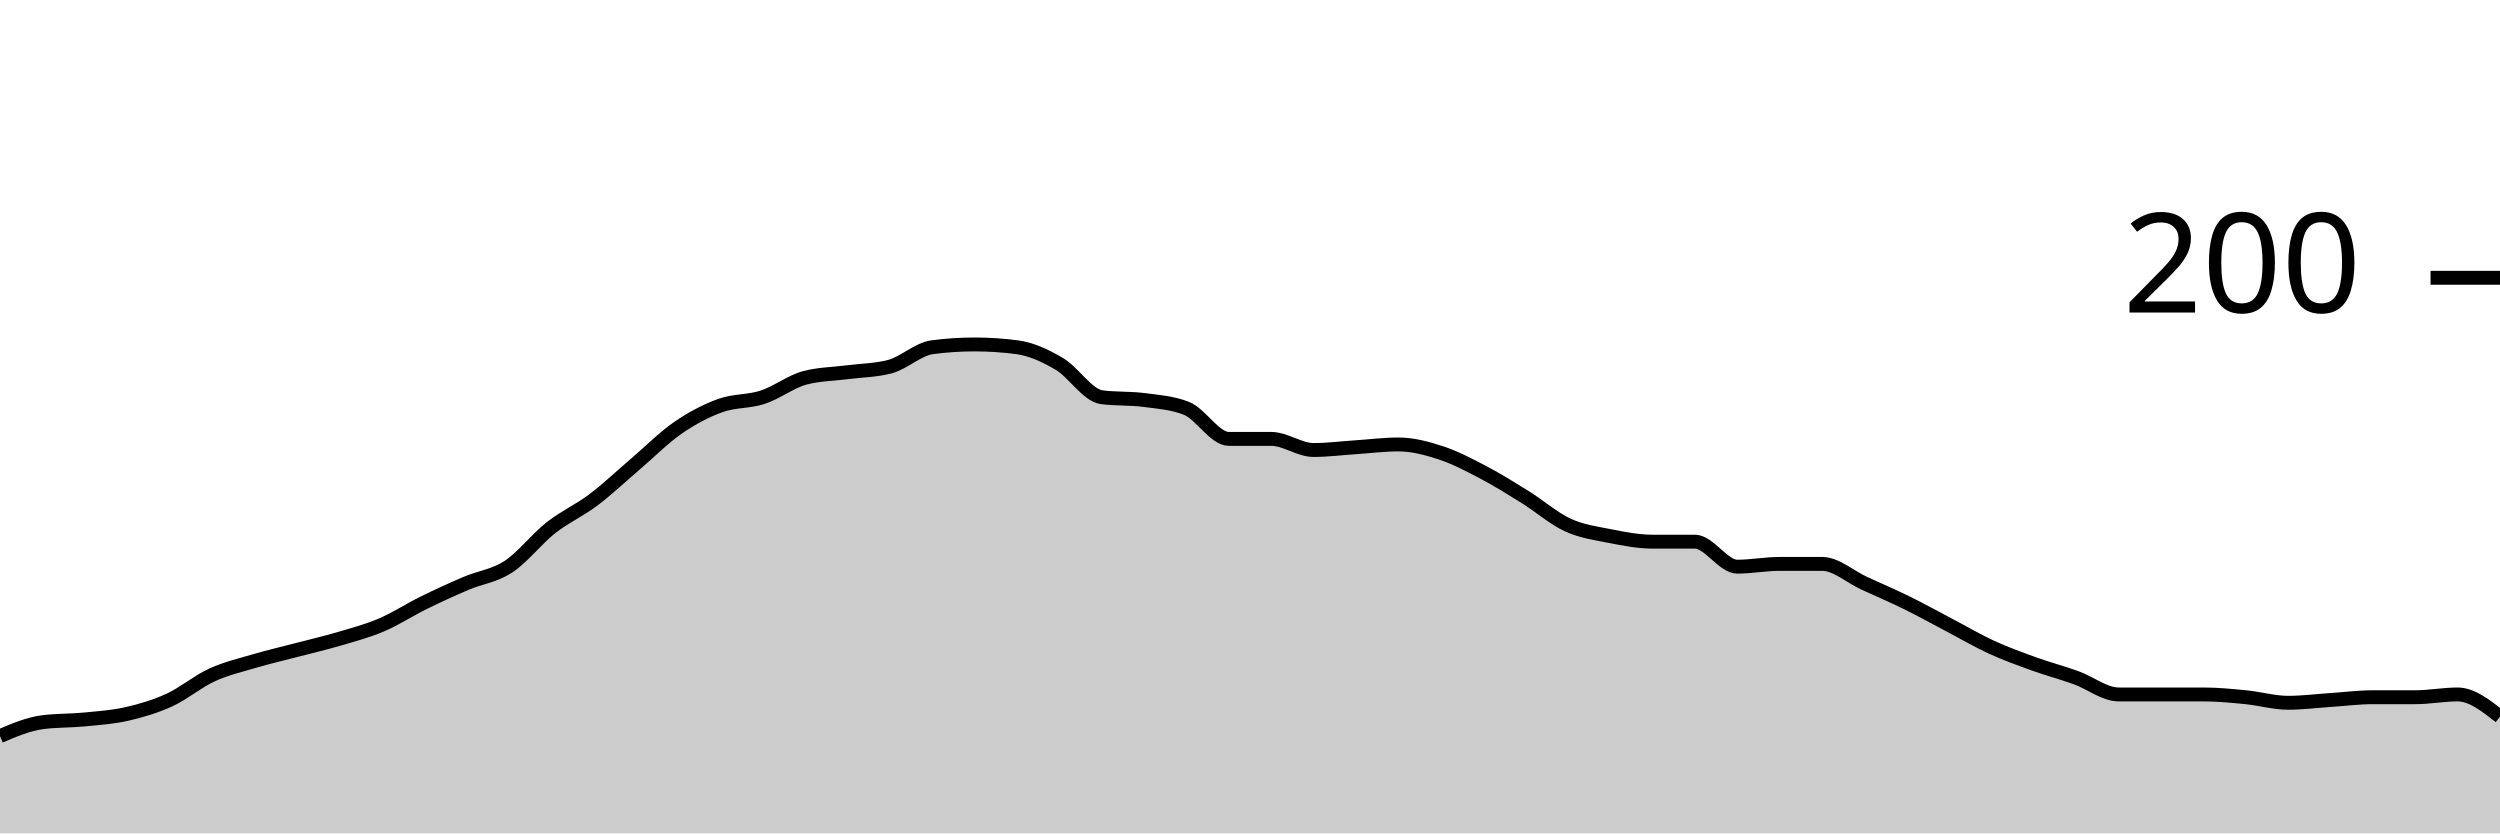
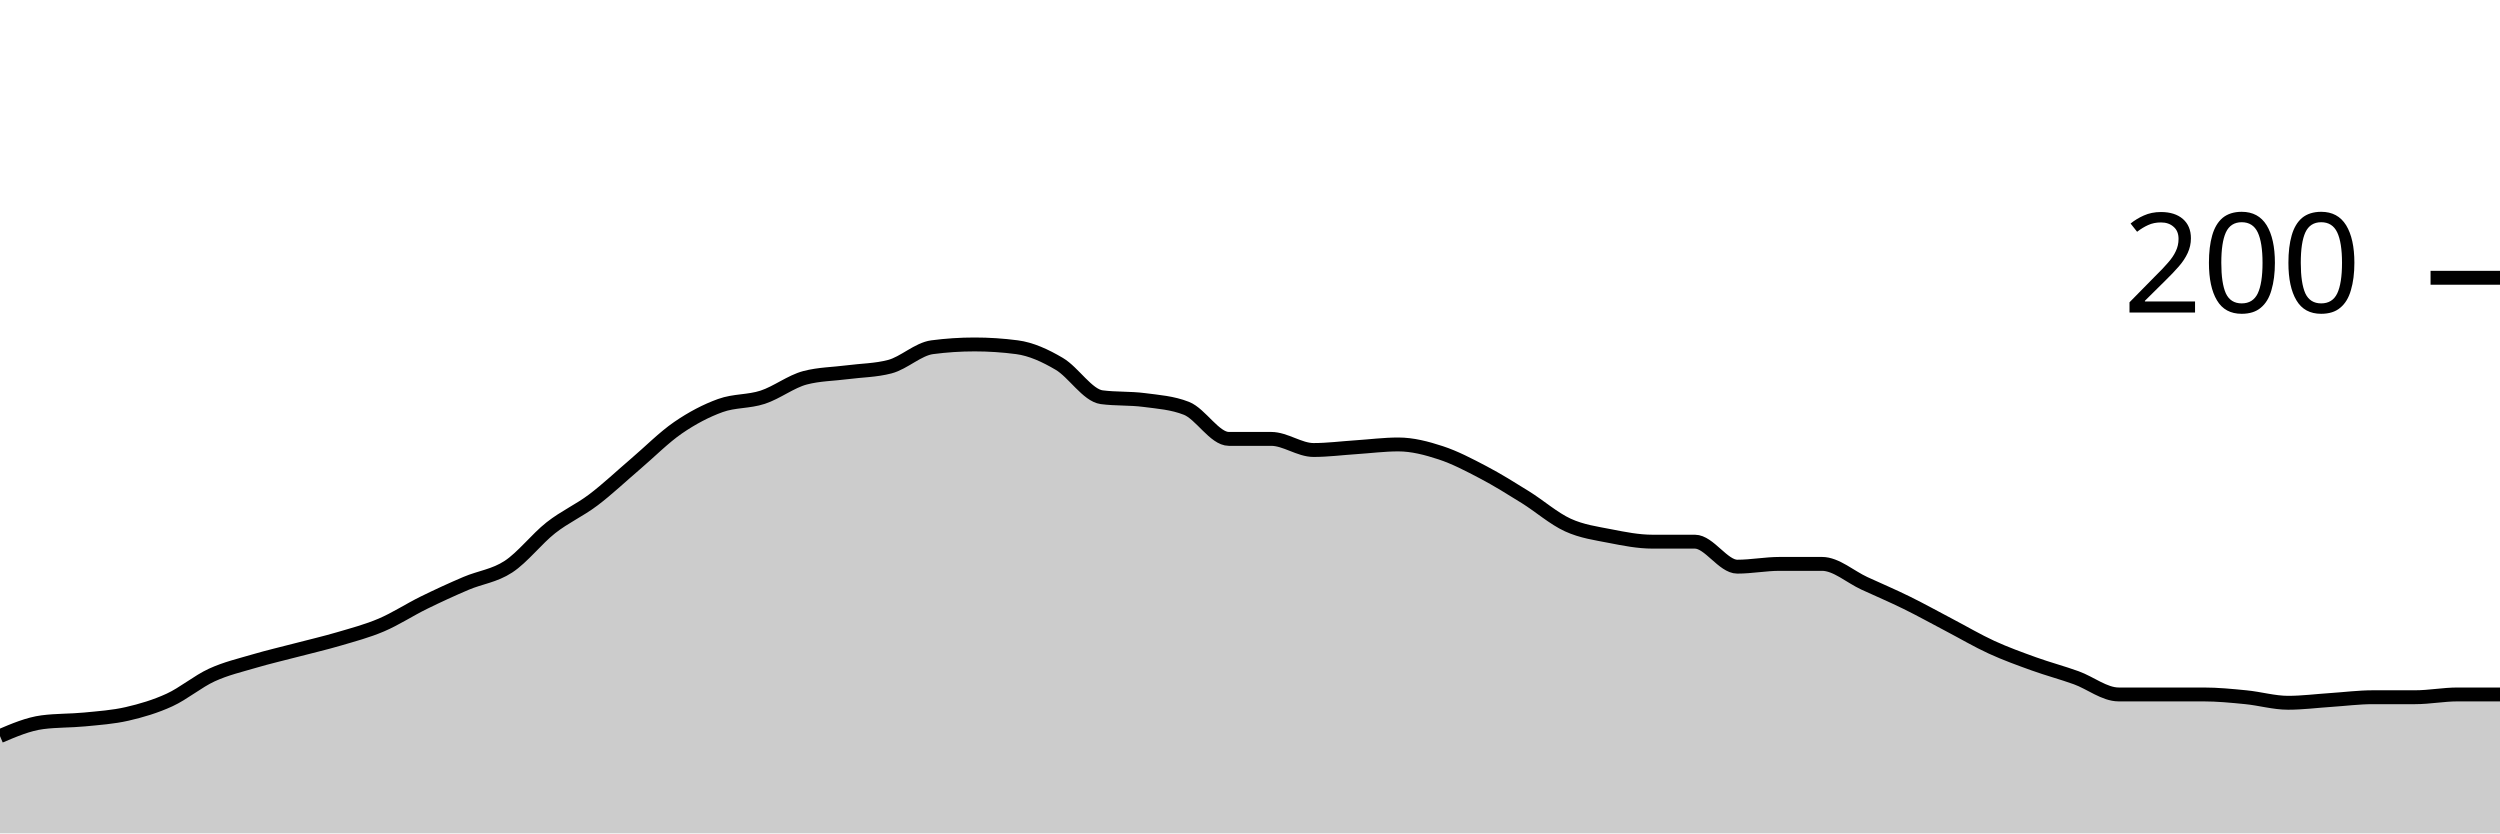
<svg xmlns="http://www.w3.org/2000/svg" viewBox="0 0 180 60">
  <g transform="translate(0,20)">
-     <path class="area" fill="rgba(0, 0, 0, 0.2)" d="M0,33C1.017,32.567,2.034,32.133,3.051,32C4.068,31.867,5.085,31.9,6.102,31.8C7.119,31.7,8.136,31.633,9.153,31.4C10.169,31.167,11.186,30.867,12.203,30.4C13.22,29.933,14.237,29.067,15.254,28.6C16.271,28.133,17.288,27.9,18.305,27.6C19.322,27.3,20.339,27.067,21.356,26.8C22.373,26.533,23.39,26.3,24.407,26C25.424,25.7,26.441,25.433,27.458,25C28.475,24.567,29.492,23.9,30.508,23.4C31.525,22.9,32.542,22.433,33.559,22C34.576,21.567,35.593,21.467,36.61,20.8C37.627,20.133,38.644,18.8,39.661,18C40.678,17.2,41.695,16.767,42.712,16C43.729,15.233,44.746,14.267,45.763,13.4C46.78,12.533,47.797,11.5,48.814,10.8C49.831,10.1,50.847,9.567,51.864,9.2C52.881,8.833,53.898,8.933,54.915,8.6C55.932,8.267,56.949,7.467,57.966,7.2C58.983,6.933,60,6.933,61.017,6.8C62.034,6.667,63.051,6.667,64.068,6.4C65.085,6.133,66.102,5.133,67.119,5C68.136,4.867,69.153,4.8,70.169,4.8C71.186,4.8,72.203,4.867,73.22,5C74.237,5.133,75.254,5.6,76.271,6.2C77.288,6.8,78.305,8.467,79.322,8.6C80.339,8.733,81.356,8.667,82.373,8.8C83.39,8.933,84.407,9,85.424,9.4C86.441,9.8,87.458,11.6,88.475,11.6C89.492,11.6,90.508,11.6,91.525,11.6C92.542,11.6,93.559,12.4,94.576,12.4C95.593,12.4,96.61,12.267,97.627,12.2C98.644,12.133,99.661,12,100.678,12C101.695,12,102.712,12.267,103.729,12.6C104.746,12.933,105.763,13.467,106.78,14C107.797,14.533,108.814,15.167,109.831,15.8C110.847,16.433,111.864,17.333,112.881,17.8C113.898,18.267,114.915,18.4,115.932,18.6C116.949,18.8,117.966,19,118.983,19C120,19,121.017,19,122.034,19C123.051,19,124.068,20.8,125.085,20.8C126.102,20.8,127.119,20.6,128.136,20.6C129.153,20.6,130.169,20.6,131.186,20.6C132.203,20.6,133.22,21.533,134.237,22C135.254,22.467,136.271,22.9,137.288,23.4C138.305,23.9,139.322,24.467,140.339,25C141.356,25.533,142.373,26.133,143.39,26.6C144.407,27.067,145.424,27.433,146.441,27.8C147.458,28.167,148.475,28.433,149.492,28.8C150.508,29.167,151.525,30,152.542,30C153.559,30,154.576,30,155.593,30C156.61,30,157.627,30,158.644,30C159.661,30,160.678,30.1,161.695,30.2C162.712,30.3,163.729,30.6,164.746,30.6C165.763,30.6,166.78,30.467,167.797,30.4C168.814,30.333,169.831,30.2,170.847,30.2C171.864,30.2,172.881,30.2,173.898,30.2C174.915,30.2,175.932,30,176.949,30C177.966,30,178.983,30.8,180,31.6L180,40C178.983,40,177.966,40,176.949,40C175.932,40,174.915,40,173.898,40C172.881,40,171.864,40,170.847,40C169.831,40,168.814,40,167.797,40C166.78,40,165.763,40,164.746,40C163.729,40,162.712,40,161.695,40C160.678,40,159.661,40,158.644,40C157.627,40,156.61,40,155.593,40C154.576,40,153.559,40,152.542,40C151.525,40,150.508,40,149.492,40C148.475,40,147.458,40,146.441,40C145.424,40,144.407,40,143.39,40C142.373,40,141.356,40,140.339,40C139.322,40,138.305,40,137.288,40C136.271,40,135.254,40,134.237,40C133.22,40,132.203,40,131.186,40C130.169,40,129.153,40,128.136,40C127.119,40,126.102,40,125.085,40C124.068,40,123.051,40,122.034,40C121.017,40,120,40,118.983,40C117.966,40,116.949,40,115.932,40C114.915,40,113.898,40,112.881,40C111.864,40,110.847,40,109.831,40C108.814,40,107.797,40,106.78,40C105.763,40,104.746,40,103.729,40C102.712,40,101.695,40,100.678,40C99.661,40,98.644,40,97.627,40C96.61,40,95.593,40,94.576,40C93.559,40,92.542,40,91.525,40C90.508,40,89.492,40,88.475,40C87.458,40,86.441,40,85.424,40C84.407,40,83.39,40,82.373,40C81.356,40,80.339,40,79.322,40C78.305,40,77.288,40,76.271,40C75.254,40,74.237,40,73.22,40C72.203,40,71.186,40,70.169,40C69.153,40,68.136,40,67.119,40C66.102,40,65.085,40,64.068,40C63.051,40,62.034,40,61.017,40C60,40,58.983,40,57.966,40C56.949,40,55.932,40,54.915,40C53.898,40,52.881,40,51.864,40C50.847,40,49.831,40,48.814,40C47.797,40,46.78,40,45.763,40C44.746,40,43.729,40,42.712,40C41.695,40,40.678,40,39.661,40C38.644,40,37.627,40,36.61,40C35.593,40,34.576,40,33.559,40C32.542,40,31.525,40,30.508,40C29.492,40,28.475,40,27.458,40C26.441,40,25.424,40,24.407,40C23.39,40,22.373,40,21.356,40C20.339,40,19.322,40,18.305,40C17.288,40,16.271,40,15.254,40C14.237,40,13.22,40,12.203,40C11.186,40,10.169,40,9.153,40C8.136,40,7.119,40,6.102,40C5.085,40,4.068,40,3.051,40C2.034,40,1.017,40,0,40Z" />
-     <path class="line" stroke="black" fill="none" d="M0,33C1.017,32.567,2.034,32.133,3.051,32C4.068,31.867,5.085,31.9,6.102,31.8C7.119,31.7,8.136,31.633,9.153,31.4C10.169,31.167,11.186,30.867,12.203,30.4C13.22,29.933,14.237,29.067,15.254,28.6C16.271,28.133,17.288,27.9,18.305,27.6C19.322,27.3,20.339,27.067,21.356,26.8C22.373,26.533,23.39,26.3,24.407,26C25.424,25.7,26.441,25.433,27.458,25C28.475,24.567,29.492,23.9,30.508,23.4C31.525,22.9,32.542,22.433,33.559,22C34.576,21.567,35.593,21.467,36.61,20.8C37.627,20.133,38.644,18.8,39.661,18C40.678,17.2,41.695,16.767,42.712,16C43.729,15.233,44.746,14.267,45.763,13.4C46.78,12.533,47.797,11.5,48.814,10.8C49.831,10.1,50.847,9.567,51.864,9.2C52.881,8.833,53.898,8.933,54.915,8.6C55.932,8.267,56.949,7.467,57.966,7.2C58.983,6.933,60,6.933,61.017,6.8C62.034,6.667,63.051,6.667,64.068,6.4C65.085,6.133,66.102,5.133,67.119,5C68.136,4.867,69.153,4.8,70.169,4.8C71.186,4.8,72.203,4.867,73.22,5C74.237,5.133,75.254,5.6,76.271,6.2C77.288,6.8,78.305,8.467,79.322,8.6C80.339,8.733,81.356,8.667,82.373,8.8C83.39,8.933,84.407,9,85.424,9.4C86.441,9.8,87.458,11.6,88.475,11.6C89.492,11.6,90.508,11.6,91.525,11.6C92.542,11.6,93.559,12.4,94.576,12.4C95.593,12.4,96.61,12.267,97.627,12.2C98.644,12.133,99.661,12,100.678,12C101.695,12,102.712,12.267,103.729,12.6C104.746,12.933,105.763,13.467,106.78,14C107.797,14.533,108.814,15.167,109.831,15.8C110.847,16.433,111.864,17.333,112.881,17.8C113.898,18.267,114.915,18.4,115.932,18.6C116.949,18.8,117.966,19,118.983,19C120,19,121.017,19,122.034,19C123.051,19,124.068,20.8,125.085,20.8C126.102,20.8,127.119,20.6,128.136,20.6C129.153,20.6,130.169,20.6,131.186,20.6C132.203,20.6,133.22,21.533,134.237,22C135.254,22.467,136.271,22.9,137.288,23.4C138.305,23.9,139.322,24.467,140.339,25C141.356,25.533,142.373,26.133,143.39,26.6C144.407,27.067,145.424,27.433,146.441,27.8C147.458,28.167,148.475,28.433,149.492,28.8C150.508,29.167,151.525,30,152.542,30C153.559,30,154.576,30,155.593,30C156.61,30,157.627,30,158.644,30C159.661,30,160.678,30.1,161.695,30.2C162.712,30.3,163.729,30.6,164.746,30.6C165.763,30.6,166.78,30.467,167.797,30.4C168.814,30.333,169.831,30.2,170.847,30.2C171.864,30.2,172.881,30.2,173.898,30.2C174.915,30.2,175.932,30,176.949,30C177.966,30,178.983,30.8,180,31.6" />
+     <path class="area" fill="rgba(0, 0, 0, 0.2)" d="M0,33C1.017,32.567,2.034,32.133,3.051,32C4.068,31.867,5.085,31.9,6.102,31.8C7.119,31.7,8.136,31.633,9.153,31.4C10.169,31.167,11.186,30.867,12.203,30.4C13.22,29.933,14.237,29.067,15.254,28.6C16.271,28.133,17.288,27.9,18.305,27.6C19.322,27.3,20.339,27.067,21.356,26.8C22.373,26.533,23.39,26.3,24.407,26C25.424,25.7,26.441,25.433,27.458,25C28.475,24.567,29.492,23.9,30.508,23.4C31.525,22.9,32.542,22.433,33.559,22C34.576,21.567,35.593,21.467,36.61,20.8C37.627,20.133,38.644,18.8,39.661,18C40.678,17.2,41.695,16.767,42.712,16C43.729,15.233,44.746,14.267,45.763,13.4C46.78,12.533,47.797,11.5,48.814,10.8C49.831,10.1,50.847,9.567,51.864,9.2C52.881,8.833,53.898,8.933,54.915,8.6C55.932,8.267,56.949,7.467,57.966,7.2C58.983,6.933,60,6.933,61.017,6.8C62.034,6.667,63.051,6.667,64.068,6.4C65.085,6.133,66.102,5.133,67.119,5C68.136,4.867,69.153,4.8,70.169,4.8C71.186,4.8,72.203,4.867,73.22,5C74.237,5.133,75.254,5.6,76.271,6.2C77.288,6.8,78.305,8.467,79.322,8.6C80.339,8.733,81.356,8.667,82.373,8.8C83.39,8.933,84.407,9,85.424,9.4C86.441,9.8,87.458,11.6,88.475,11.6C89.492,11.6,90.508,11.6,91.525,11.6C92.542,11.6,93.559,12.4,94.576,12.4C95.593,12.4,96.61,12.267,97.627,12.2C98.644,12.133,99.661,12,100.678,12C101.695,12,102.712,12.267,103.729,12.6C104.746,12.933,105.763,13.467,106.78,14C107.797,14.533,108.814,15.167,109.831,15.8C110.847,16.433,111.864,17.333,112.881,17.8C113.898,18.267,114.915,18.4,115.932,18.6C116.949,18.8,117.966,19,118.983,19C120,19,121.017,19,122.034,19C123.051,19,124.068,20.8,125.085,20.8C126.102,20.8,127.119,20.6,128.136,20.6C129.153,20.6,130.169,20.6,131.186,20.6C132.203,20.6,133.22,21.533,134.237,22C135.254,22.467,136.271,22.9,137.288,23.4C138.305,23.9,139.322,24.467,140.339,25C141.356,25.533,142.373,26.133,143.39,26.6C144.407,27.067,145.424,27.433,146.441,27.8C147.458,28.167,148.475,28.433,149.492,28.8C150.508,29.167,151.525,30,152.542,30C153.559,30,154.576,30,155.593,30C156.61,30,157.627,30,158.644,30C159.661,30,160.678,30.1,161.695,30.2C162.712,30.3,163.729,30.6,164.746,30.6C165.763,30.6,166.78,30.467,167.797,30.4C168.814,30.333,169.831,30.2,170.847,30.2C171.864,30.2,172.881,30.2,173.898,30.2C174.915,30.2,175.932,30,176.949,30C177.966,30,178.983,30,180,30L180,40C178.983,40,177.966,40,176.949,40C175.932,40,174.915,40,173.898,40C172.881,40,171.864,40,170.847,40C169.831,40,168.814,40,167.797,40C166.78,40,165.763,40,164.746,40C163.729,40,162.712,40,161.695,40C160.678,40,159.661,40,158.644,40C157.627,40,156.61,40,155.593,40C154.576,40,153.559,40,152.542,40C151.525,40,150.508,40,149.492,40C148.475,40,147.458,40,146.441,40C145.424,40,144.407,40,143.39,40C142.373,40,141.356,40,140.339,40C139.322,40,138.305,40,137.288,40C136.271,40,135.254,40,134.237,40C133.22,40,132.203,40,131.186,40C130.169,40,129.153,40,128.136,40C127.119,40,126.102,40,125.085,40C124.068,40,123.051,40,122.034,40C121.017,40,120,40,118.983,40C117.966,40,116.949,40,115.932,40C114.915,40,113.898,40,112.881,40C111.864,40,110.847,40,109.831,40C108.814,40,107.797,40,106.78,40C105.763,40,104.746,40,103.729,40C102.712,40,101.695,40,100.678,40C99.661,40,98.644,40,97.627,40C96.61,40,95.593,40,94.576,40C93.559,40,92.542,40,91.525,40C90.508,40,89.492,40,88.475,40C87.458,40,86.441,40,85.424,40C84.407,40,83.39,40,82.373,40C81.356,40,80.339,40,79.322,40C78.305,40,77.288,40,76.271,40C75.254,40,74.237,40,73.22,40C72.203,40,71.186,40,70.169,40C69.153,40,68.136,40,67.119,40C66.102,40,65.085,40,64.068,40C63.051,40,62.034,40,61.017,40C60,40,58.983,40,57.966,40C56.949,40,55.932,40,54.915,40C53.898,40,52.881,40,51.864,40C50.847,40,49.831,40,48.814,40C47.797,40,46.78,40,45.763,40C44.746,40,43.729,40,42.712,40C41.695,40,40.678,40,39.661,40C38.644,40,37.627,40,36.61,40C35.593,40,34.576,40,33.559,40C32.542,40,31.525,40,30.508,40C29.492,40,28.475,40,27.458,40C26.441,40,25.424,40,24.407,40C23.39,40,22.373,40,21.356,40C20.339,40,19.322,40,18.305,40C17.288,40,16.271,40,15.254,40C14.237,40,13.22,40,12.203,40C11.186,40,10.169,40,9.153,40C8.136,40,7.119,40,6.102,40C5.085,40,4.068,40,3.051,40C2.034,40,1.017,40,0,40Z" />
+     <path class="line" stroke="black" fill="none" d="M0,33C1.017,32.567,2.034,32.133,3.051,32C4.068,31.867,5.085,31.9,6.102,31.8C7.119,31.7,8.136,31.633,9.153,31.4C10.169,31.167,11.186,30.867,12.203,30.4C13.22,29.933,14.237,29.067,15.254,28.6C16.271,28.133,17.288,27.9,18.305,27.6C19.322,27.3,20.339,27.067,21.356,26.8C22.373,26.533,23.39,26.3,24.407,26C25.424,25.7,26.441,25.433,27.458,25C28.475,24.567,29.492,23.9,30.508,23.4C31.525,22.9,32.542,22.433,33.559,22C34.576,21.567,35.593,21.467,36.61,20.8C37.627,20.133,38.644,18.8,39.661,18C40.678,17.2,41.695,16.767,42.712,16C43.729,15.233,44.746,14.267,45.763,13.4C46.78,12.533,47.797,11.5,48.814,10.8C49.831,10.1,50.847,9.567,51.864,9.2C52.881,8.833,53.898,8.933,54.915,8.6C55.932,8.267,56.949,7.467,57.966,7.2C58.983,6.933,60,6.933,61.017,6.8C62.034,6.667,63.051,6.667,64.068,6.4C65.085,6.133,66.102,5.133,67.119,5C68.136,4.867,69.153,4.8,70.169,4.8C71.186,4.8,72.203,4.867,73.22,5C74.237,5.133,75.254,5.6,76.271,6.2C77.288,6.8,78.305,8.467,79.322,8.6C80.339,8.733,81.356,8.667,82.373,8.8C83.39,8.933,84.407,9,85.424,9.4C86.441,9.8,87.458,11.6,88.475,11.6C89.492,11.6,90.508,11.6,91.525,11.6C92.542,11.6,93.559,12.4,94.576,12.4C95.593,12.4,96.61,12.267,97.627,12.2C98.644,12.133,99.661,12,100.678,12C101.695,12,102.712,12.267,103.729,12.6C104.746,12.933,105.763,13.467,106.78,14C107.797,14.533,108.814,15.167,109.831,15.8C110.847,16.433,111.864,17.333,112.881,17.8C113.898,18.267,114.915,18.4,115.932,18.6C116.949,18.8,117.966,19,118.983,19C120,19,121.017,19,122.034,19C123.051,19,124.068,20.8,125.085,20.8C126.102,20.8,127.119,20.6,128.136,20.6C129.153,20.6,130.169,20.6,131.186,20.6C132.203,20.6,133.22,21.533,134.237,22C135.254,22.467,136.271,22.9,137.288,23.4C138.305,23.9,139.322,24.467,140.339,25C141.356,25.533,142.373,26.133,143.39,26.6C144.407,27.067,145.424,27.433,146.441,27.8C147.458,28.167,148.475,28.433,149.492,28.8C150.508,29.167,151.525,30,152.542,30C153.559,30,154.576,30,155.593,30C156.61,30,157.627,30,158.644,30C159.661,30,160.678,30.1,161.695,30.2C162.712,30.3,163.729,30.6,164.746,30.6C165.763,30.6,166.78,30.467,167.797,30.4C168.814,30.333,169.831,30.2,170.847,30.2C171.864,30.2,172.881,30.2,173.898,30.2C174.915,30.2,175.932,30,176.949,30C177.966,30,178.983,30,180,30" />
    <path class="axis-ceiling" stroke-width="1" stroke="black" fill="none" d="M175,0L180,0" />
    <text class="axis-ceiling-label" font-family="sans-serif" text-anchor="end" font-size="10px" x="170" y="2.5">200</text>
  </g>
</svg>
